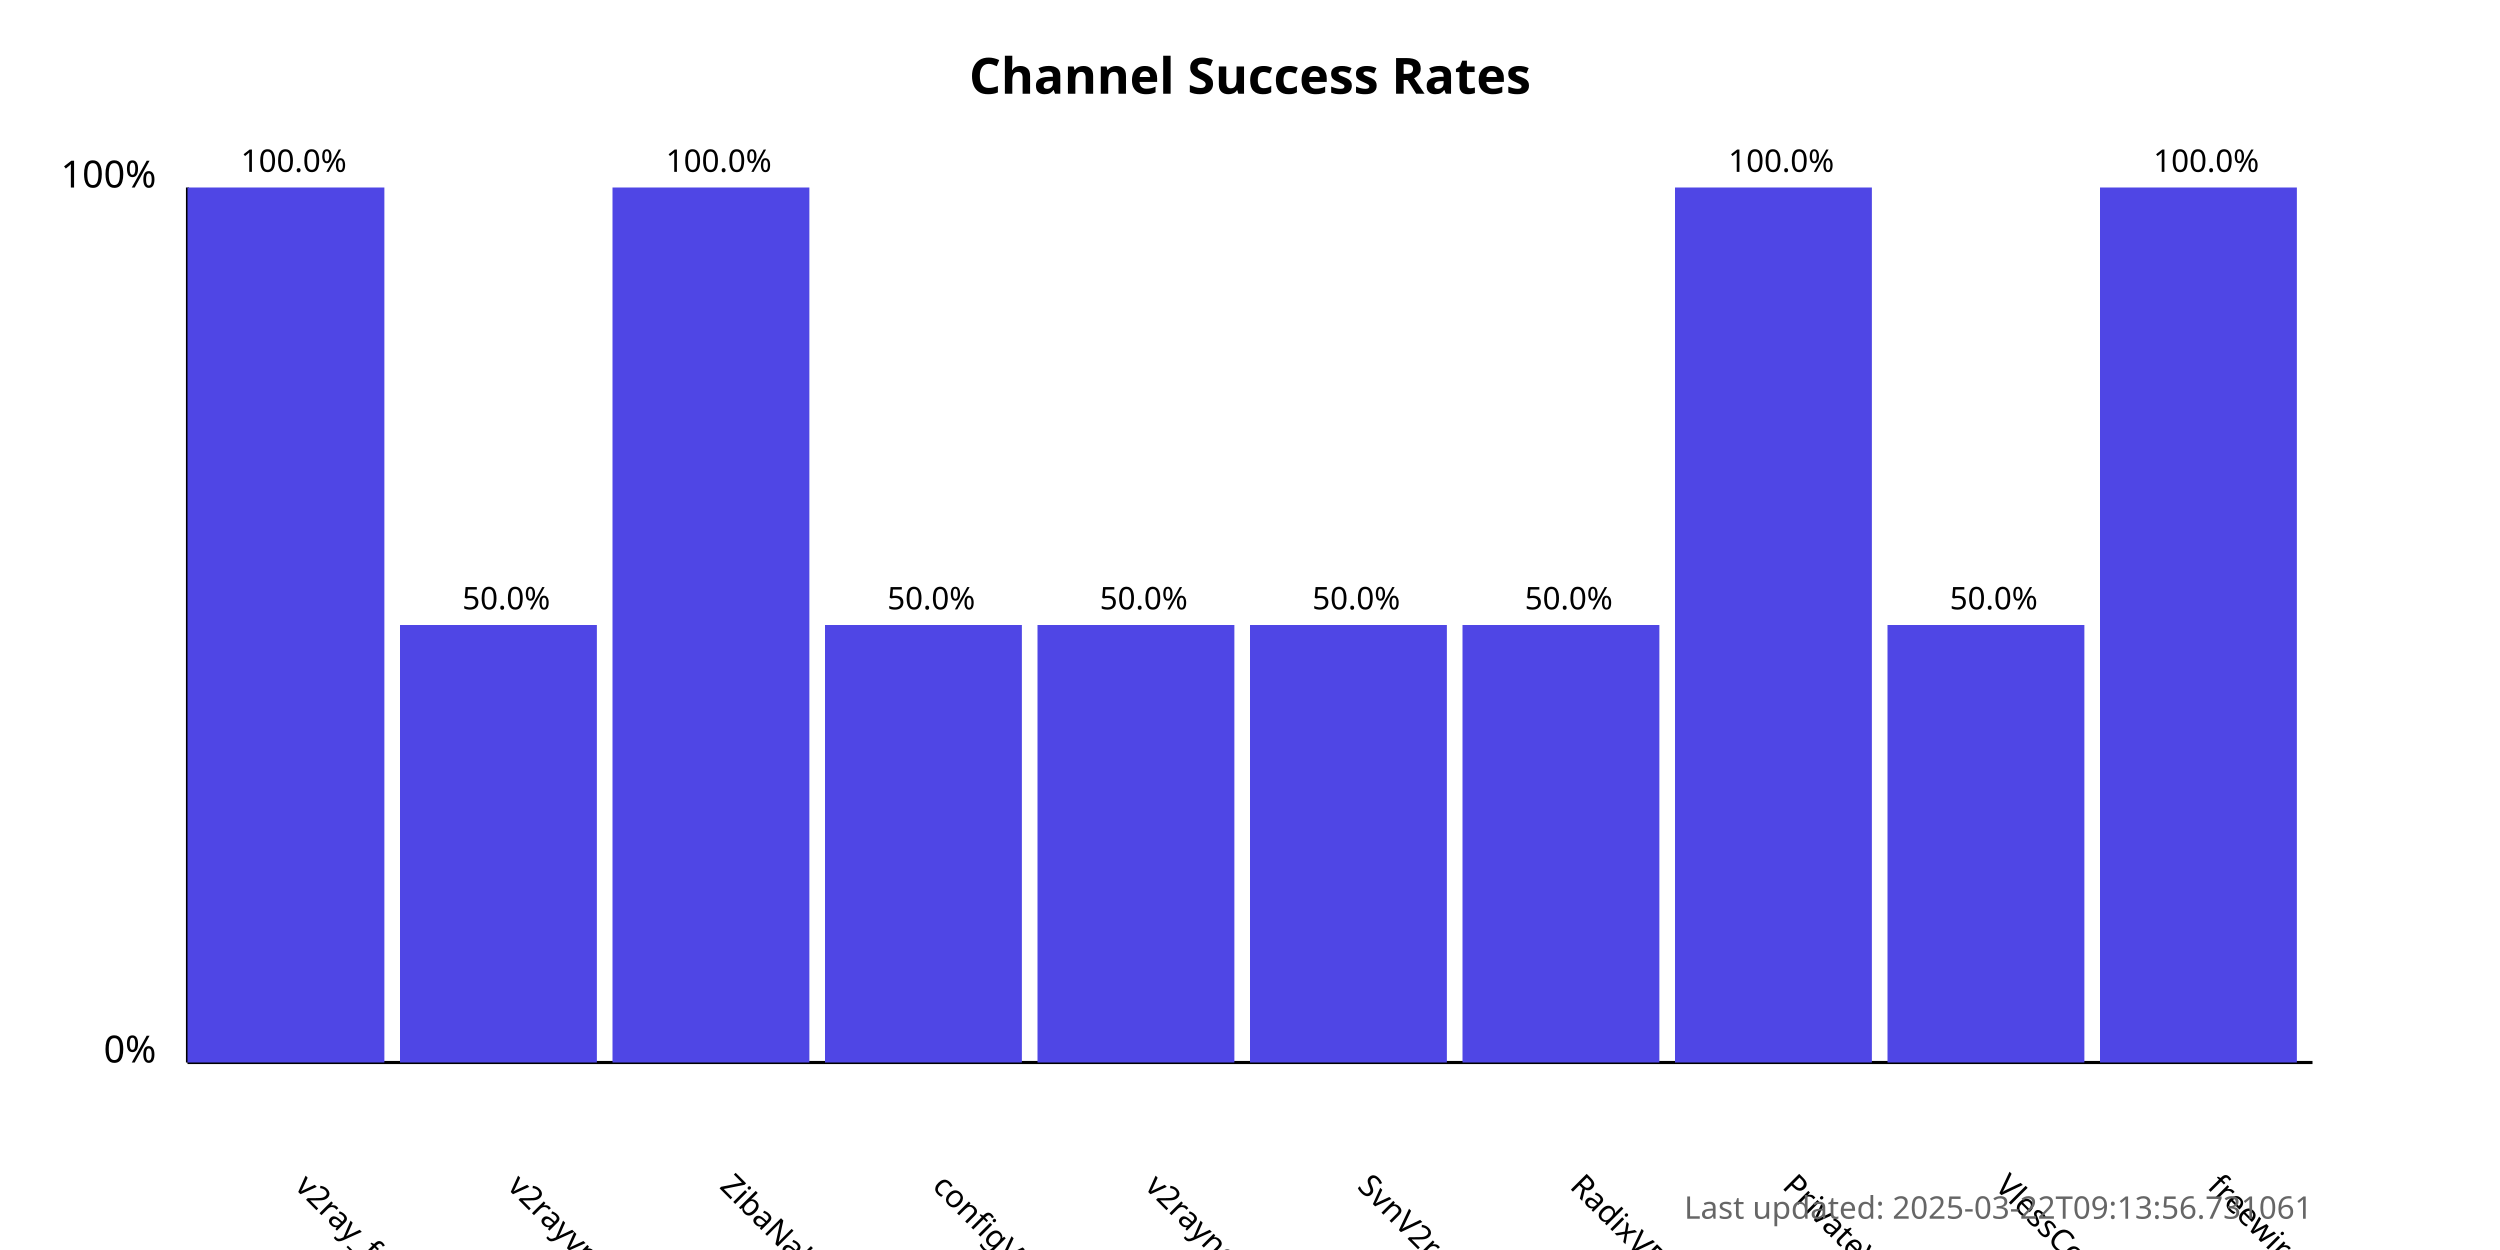
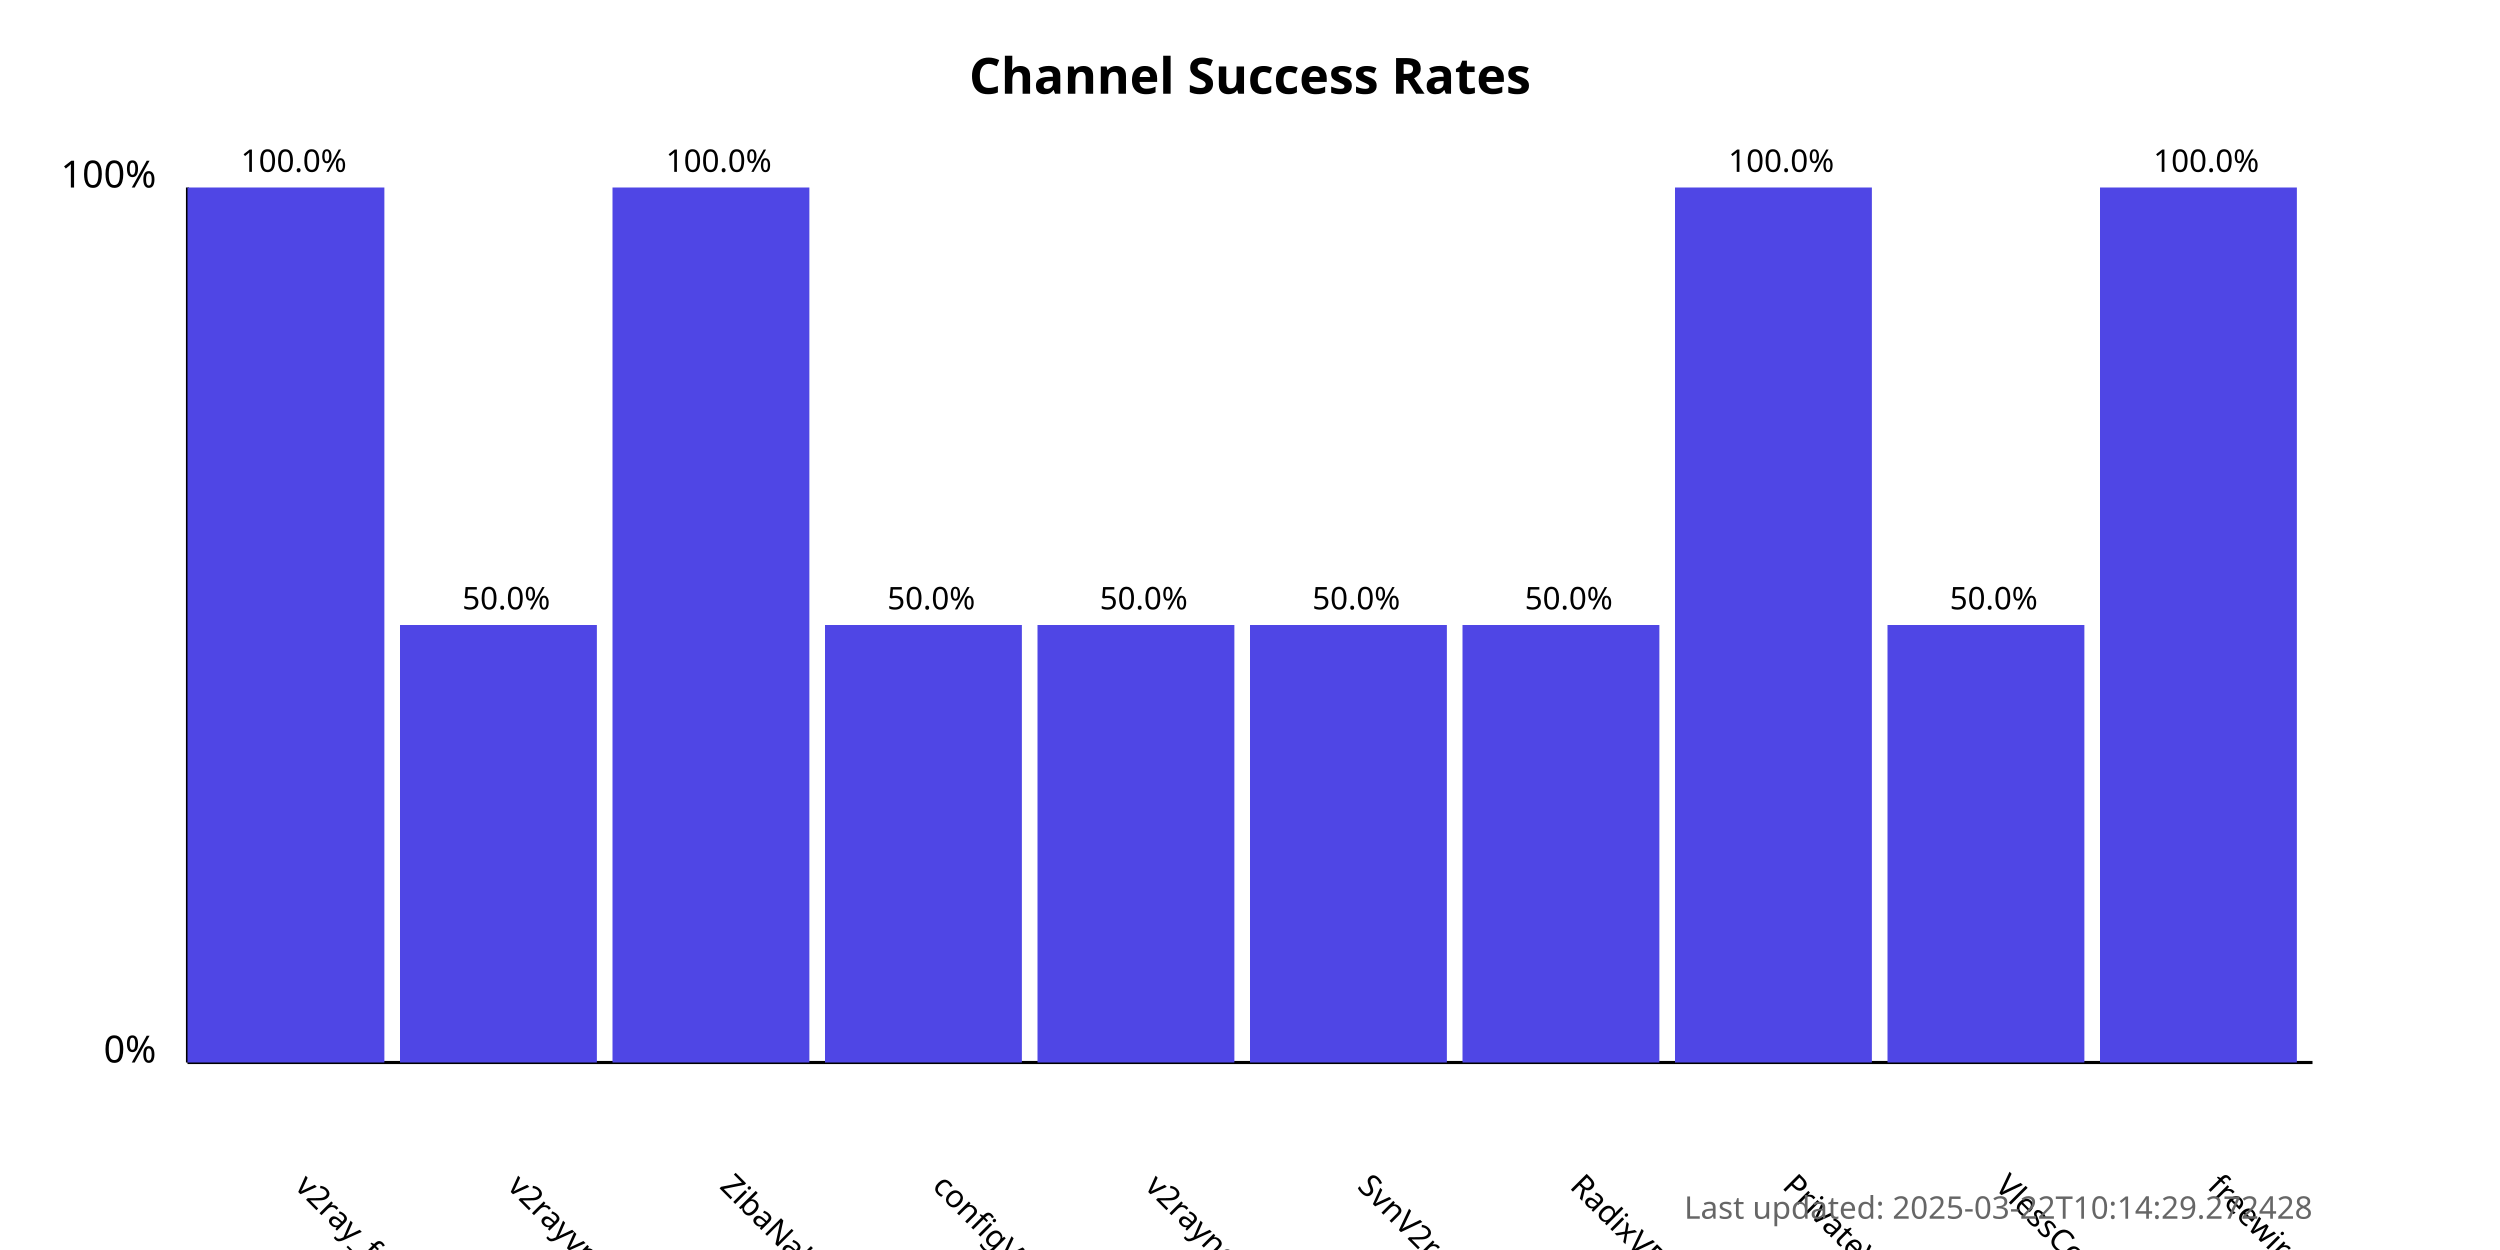
<svg xmlns="http://www.w3.org/2000/svg" width="800" height="400">
  <style>
            .chart-title { font: bold 16px sans-serif; }
            .axis-label { font: 12px sans-serif; }
            .tick-label { font: 10px sans-serif; }
            .bar { fill: #4f46e5; }
            .bar:hover { fill: #6366f1; }
            .timestamp { font: 10px sans-serif; fill: #666; }
        </style>
  <text x="400.0" y="30" text-anchor="middle" class="chart-title">
            Channel Success Rates
        </text>
  <line x1="60" y1="340" x2="60" y2="60" stroke="black" stroke-width="1" />
  <line x1="60" y1="340" x2="740" y2="340" stroke="black" stroke-width="1" />
  <text x="50" y="340" text-anchor="end" class="axis-label">0%</text>
  <text x="50" y="60" text-anchor="end" class="axis-label">100%</text>
  <g>
    <rect x="60" y="60.0" width="63.0" height="280.0" class="bar" />
    <text x="94.0" y="380" transform="rotate(45, 94.0, 380)" text-anchor="start" class="tick-label">
                v2ray_free_conf
            </text>
    <text x="94.0" y="55.0" text-anchor="middle" class="tick-label">
                100.0%
            </text>
  </g>
  <g>
    <rect x="128.0" y="200.0" width="63.0" height="140.0" class="bar" />
    <text x="162.0" y="380" transform="rotate(45, 162.0, 380)" text-anchor="start" class="tick-label">
                v2rayvpno
            </text>
    <text x="162.0" y="195.0" text-anchor="middle" class="tick-label">
                50.0%
            </text>
  </g>
  <g>
    <rect x="196.0" y="60.0" width="63.0" height="280.0" class="bar" />
    <text x="230.0" y="380" transform="rotate(45, 230.0, 380)" text-anchor="start" class="tick-label">
                ZibaNabz
            </text>
    <text x="230.0" y="55.0" text-anchor="middle" class="tick-label">
                100.0%
            </text>
  </g>
  <g>
    <rect x="264.0" y="200.0" width="63.0" height="140.0" class="bar" />
    <text x="298.0" y="380" transform="rotate(45, 298.0, 380)" text-anchor="start" class="tick-label">
                configV2rayForFree
            </text>
    <text x="298.0" y="195.0" text-anchor="middle" class="tick-label">
                50.0%
            </text>
  </g>
  <g>
    <rect x="332.0" y="200.0" width="63.0" height="140.0" class="bar" />
    <text x="366.0" y="380" transform="rotate(45, 366.0, 380)" text-anchor="start" class="tick-label">
                v2rayngvpn
            </text>
    <text x="366.0" y="195.0" text-anchor="middle" class="tick-label">
                50.0%
            </text>
  </g>
  <g>
    <rect x="400.0" y="200.0" width="63.0" height="140.0" class="bar" />
    <text x="434.0" y="380" transform="rotate(45, 434.0, 380)" text-anchor="start" class="tick-label">
                SvnV2ray
            </text>
    <text x="434.0" y="195.0" text-anchor="middle" class="tick-label">
                50.0%
            </text>
  </g>
  <g>
    <rect x="468.0" y="200.0" width="63.0" height="140.0" class="bar" />
    <text x="502.0" y="380" transform="rotate(45, 502.0, 380)" text-anchor="start" class="tick-label">
                RadixVPN
            </text>
    <text x="502.0" y="195.0" text-anchor="middle" class="tick-label">
                50.0%
            </text>
  </g>
  <g>
    <rect x="536.0" y="60.0" width="63.0" height="280.0" class="bar" />
    <text x="570.0" y="380" transform="rotate(45, 570.0, 380)" text-anchor="start" class="tick-label">
                PrivateVPNs
            </text>
    <text x="570.0" y="55.0" text-anchor="middle" class="tick-label">
                100.0%
            </text>
  </g>
  <g>
    <rect x="604.0" y="200.0" width="63.0" height="140.0" class="bar" />
    <text x="638.0" y="380" transform="rotate(45, 638.0, 380)" text-anchor="start" class="tick-label">
                VlessConfig
            </text>
    <text x="638.0" y="195.0" text-anchor="middle" class="tick-label">
                50.0%
            </text>
  </g>
  <g>
    <rect x="672.0" y="60.0" width="63.0" height="280.0" class="bar" />
    <text x="706.0" y="380" transform="rotate(45, 706.0, 380)" text-anchor="start" class="tick-label">
                freewireguard
            </text>
    <text x="706.0" y="55.0" text-anchor="middle" class="tick-label">
                100.0%
            </text>
  </g>
  <text x="740" y="390" text-anchor="end" class="timestamp">
-             Last updated: 2025-03-22T09:13:56.731061
+             Last updated: 2025-03-22T10:14:29.272428
        </text>
</svg>
